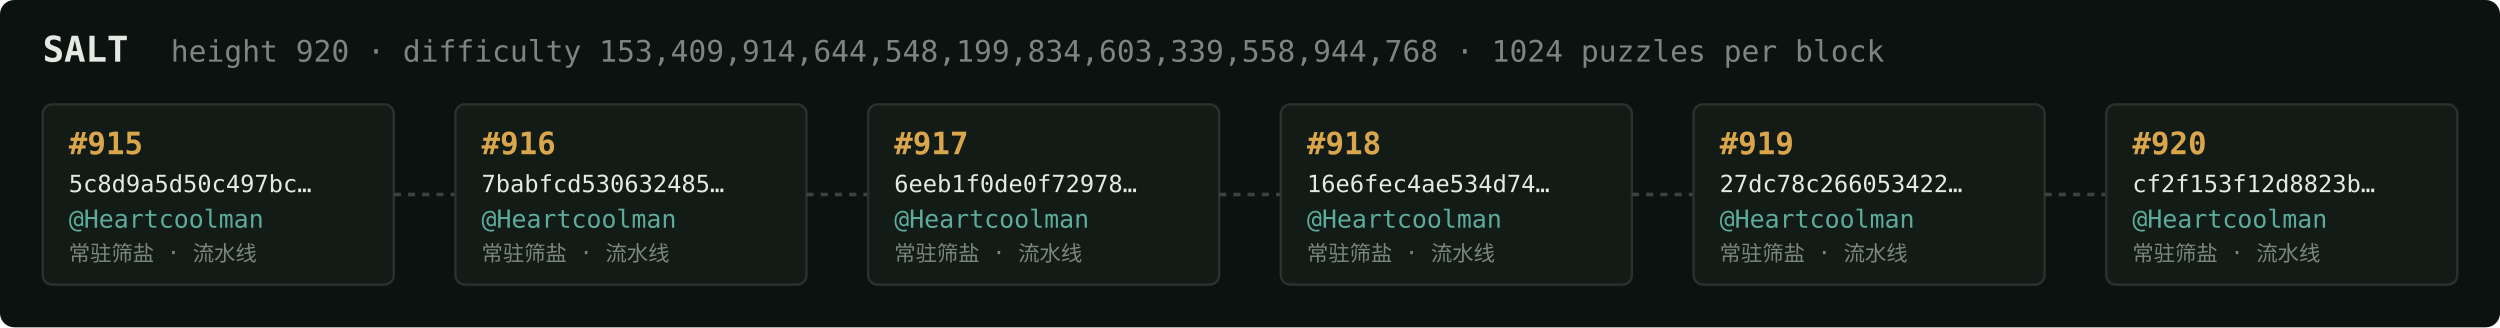
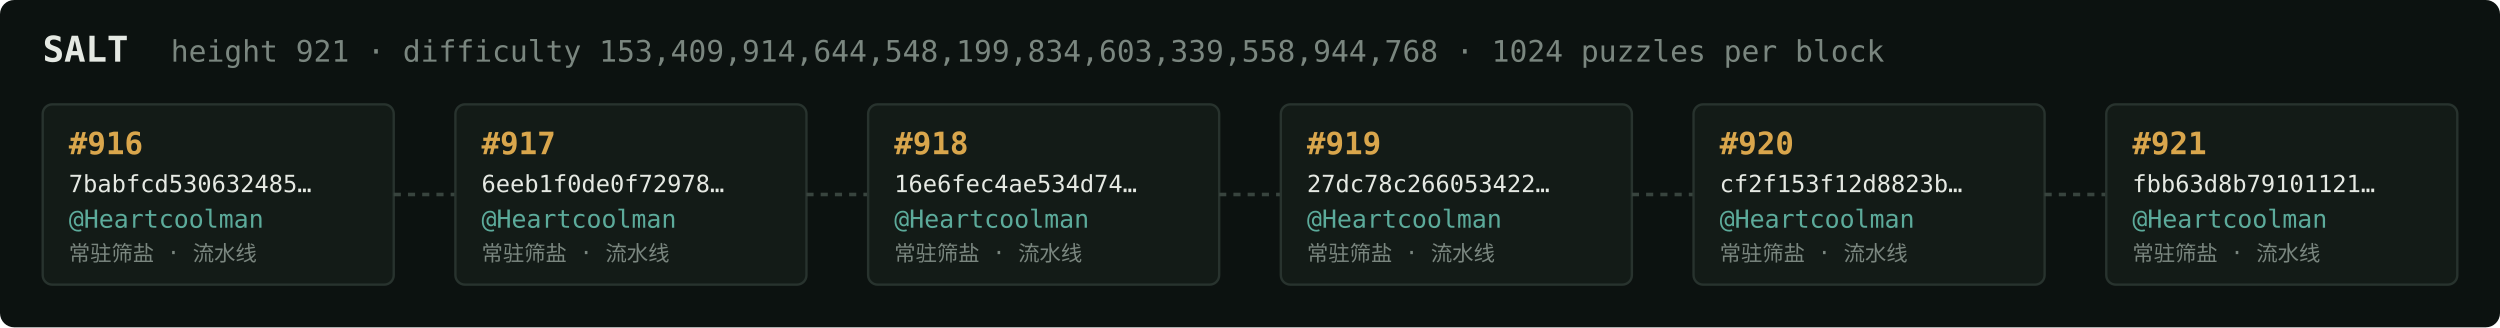
<svg xmlns="http://www.w3.org/2000/svg" width="1054" height="138" viewBox="0 0 1054 138" font-family="ui-monospace,SFMono-Regular,Menlo,monospace">
  <rect fill="#0c1210" width="1054" height="138" rx="6" />
  <text x="18" y="26" fill="#e5e9e3" font-size="15" font-weight="700">SALT</text>
-   <text x="72" y="26" fill="#7a867f" font-size="12.5">height 920 · difficulty 153,409,914,644,548,199,834,603,339,558,944,768 · 1024 puzzles per block</text>
+   <text x="72" y="26" fill="#7a867f" font-size="12.5">height 921 · difficulty 153,409,914,644,548,199,834,603,339,558,944,768 · 1024 puzzles per block</text>
  <rect x="18" y="44" width="148" height="76" rx="4" fill="#131b17" stroke="#28332e" stroke-width="1" />
-   <text x="29" y="65" fill="#d9a64c" font-size="13" font-weight="700">#915</text>
-   <text x="29" y="81" fill="#e5e9e3" font-size="10">5c8d9a5d50c497bc…</text>
+   <text x="29" y="65" fill="#d9a64c" font-size="13" font-weight="700">#916</text>
+   <text x="29" y="81" fill="#e5e9e3" font-size="10">7babfcd530632485…</text>
  <text x="29" y="96" fill="#5cab9b" font-size="10.5">@Heartcoolman</text>
  <text x="29" y="110" fill="#7a867f" font-size="9">常驻筛盐 · 流水线</text>
  <line x1="166" y1="82.0" x2="192" y2="82.0" stroke="#38443e" stroke-width="1.5" stroke-dasharray="3 3" />
  <rect x="192" y="44" width="148" height="76" rx="4" fill="#131b17" stroke="#28332e" stroke-width="1" />
-   <text x="203" y="65" fill="#d9a64c" font-size="13" font-weight="700">#916</text>
-   <text x="203" y="81" fill="#e5e9e3" font-size="10">7babfcd530632485…</text>
+   <text x="203" y="65" fill="#d9a64c" font-size="13" font-weight="700">#917</text>
+   <text x="203" y="81" fill="#e5e9e3" font-size="10">6eeb1f0de0f72978…</text>
  <text x="203" y="96" fill="#5cab9b" font-size="10.5">@Heartcoolman</text>
  <text x="203" y="110" fill="#7a867f" font-size="9">常驻筛盐 · 流水线</text>
  <line x1="340" y1="82.0" x2="366" y2="82.0" stroke="#38443e" stroke-width="1.5" stroke-dasharray="3 3" />
  <rect x="366" y="44" width="148" height="76" rx="4" fill="#131b17" stroke="#28332e" stroke-width="1" />
-   <text x="377" y="65" fill="#d9a64c" font-size="13" font-weight="700">#917</text>
-   <text x="377" y="81" fill="#e5e9e3" font-size="10">6eeb1f0de0f72978…</text>
+   <text x="377" y="65" fill="#d9a64c" font-size="13" font-weight="700">#918</text>
+   <text x="377" y="81" fill="#e5e9e3" font-size="10">16e6fec4ae534d74…</text>
  <text x="377" y="96" fill="#5cab9b" font-size="10.5">@Heartcoolman</text>
  <text x="377" y="110" fill="#7a867f" font-size="9">常驻筛盐 · 流水线</text>
  <line x1="514" y1="82.0" x2="540" y2="82.0" stroke="#38443e" stroke-width="1.5" stroke-dasharray="3 3" />
  <rect x="540" y="44" width="148" height="76" rx="4" fill="#131b17" stroke="#28332e" stroke-width="1" />
-   <text x="551" y="65" fill="#d9a64c" font-size="13" font-weight="700">#918</text>
-   <text x="551" y="81" fill="#e5e9e3" font-size="10">16e6fec4ae534d74…</text>
+   <text x="551" y="65" fill="#d9a64c" font-size="13" font-weight="700">#919</text>
+   <text x="551" y="81" fill="#e5e9e3" font-size="10">27dc78c266053422…</text>
  <text x="551" y="96" fill="#5cab9b" font-size="10.5">@Heartcoolman</text>
  <text x="551" y="110" fill="#7a867f" font-size="9">常驻筛盐 · 流水线</text>
  <line x1="688" y1="82.0" x2="714" y2="82.0" stroke="#38443e" stroke-width="1.5" stroke-dasharray="3 3" />
  <rect x="714" y="44" width="148" height="76" rx="4" fill="#131b17" stroke="#28332e" stroke-width="1" />
-   <text x="725" y="65" fill="#d9a64c" font-size="13" font-weight="700">#919</text>
-   <text x="725" y="81" fill="#e5e9e3" font-size="10">27dc78c266053422…</text>
+   <text x="725" y="65" fill="#d9a64c" font-size="13" font-weight="700">#920</text>
+   <text x="725" y="81" fill="#e5e9e3" font-size="10">cf2f153f12d8823b…</text>
  <text x="725" y="96" fill="#5cab9b" font-size="10.5">@Heartcoolman</text>
  <text x="725" y="110" fill="#7a867f" font-size="9">常驻筛盐 · 流水线</text>
  <line x1="862" y1="82.0" x2="888" y2="82.0" stroke="#38443e" stroke-width="1.5" stroke-dasharray="3 3" />
  <rect x="888" y="44" width="148" height="76" rx="4" fill="#131b17" stroke="#28332e" stroke-width="1" />
-   <text x="899" y="65" fill="#d9a64c" font-size="13" font-weight="700">#920</text>
-   <text x="899" y="81" fill="#e5e9e3" font-size="10">cf2f153f12d8823b…</text>
+   <text x="899" y="65" fill="#d9a64c" font-size="13" font-weight="700">#921</text>
+   <text x="899" y="81" fill="#e5e9e3" font-size="10">fbb63d8b79101121…</text>
  <text x="899" y="96" fill="#5cab9b" font-size="10.5">@Heartcoolman</text>
  <text x="899" y="110" fill="#7a867f" font-size="9">常驻筛盐 · 流水线</text>
</svg>
